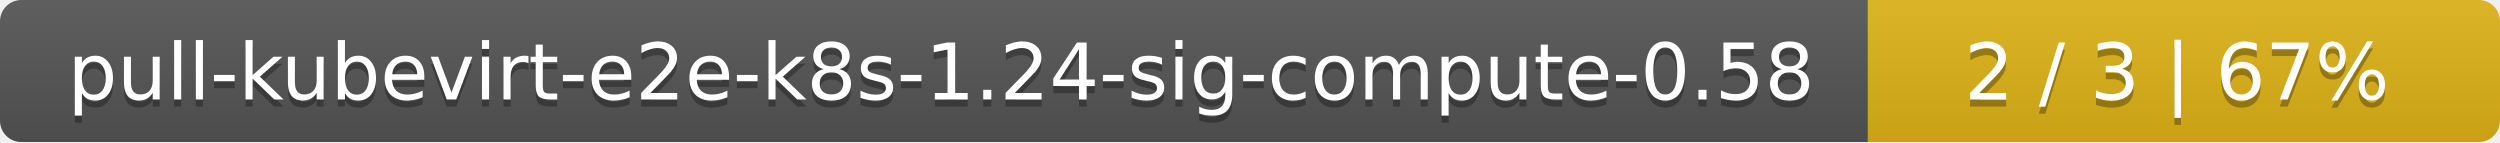
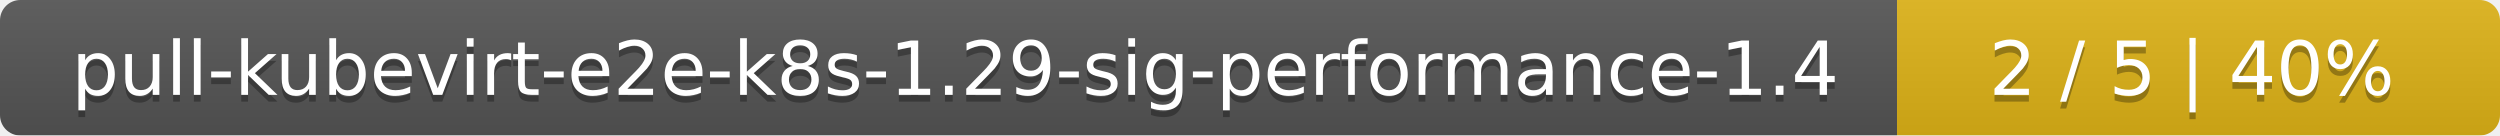
- <svg xmlns="http://www.w3.org/2000/svg" width="352" height="20">
+ <svg xmlns="http://www.w3.org/2000/svg" width="369" height="20">
  <linearGradient id="smooth" x2="0" y2="100%">
    <stop offset="0" stop-color="#bbb" stop-opacity=".1" />
    <stop offset="1" stop-opacity=".1" />
  </linearGradient>
  <mask id="round">
-     <rect width="352" height="20" rx="3" fill="#fff" />
+     <rect width="369" height="20" rx="3" fill="#fff" />
  </mask>
  <g mask="url(#round)">
-     <rect width="263" height="20" fill="#555" />
-     <rect x="263" width="89" height="20" fill="#dfb317" />
-     <rect width="352" height="20" fill="url(#smooth)" />
+     <rect width="280" height="20" fill="#555" />
+     <rect x="280" width="89" height="20" fill="#dfb317" />
+     <rect width="369" height="20" fill="url(#smooth)" />
  </g>
  <g fill="#fff" text-anchor="middle" font-family="DejaVu Sans,Verdana,Geneva,sans-serif" font-size="11">
-     <text x="132.5" y="15" fill="#010101" fill-opacity=".3">pull-kubevirt-e2e-k8s-1.24-sig-compute-0.58</text>
-     <text x="132.5" y="14">pull-kubevirt-e2e-k8s-1.24-sig-compute-0.58</text>
-     <text x="306.5" y="15" fill="#010101" fill-opacity=".3">2 / 3    |    67%</text>
-     <text x="306.5" y="14">2 / 3    |    67%</text>
+     <text x="141" y="15" fill="#010101" fill-opacity=".3">pull-kubevirt-e2e-k8s-1.29-sig-performance-1.4</text>
+     <text x="141" y="14">pull-kubevirt-e2e-k8s-1.29-sig-performance-1.4</text>
+     <text x="323.5" y="15" fill="#010101" fill-opacity=".3">2 / 5    |    40%</text>
+     <text x="323.5" y="14">2 / 5    |    40%</text>
  </g>
</svg>
